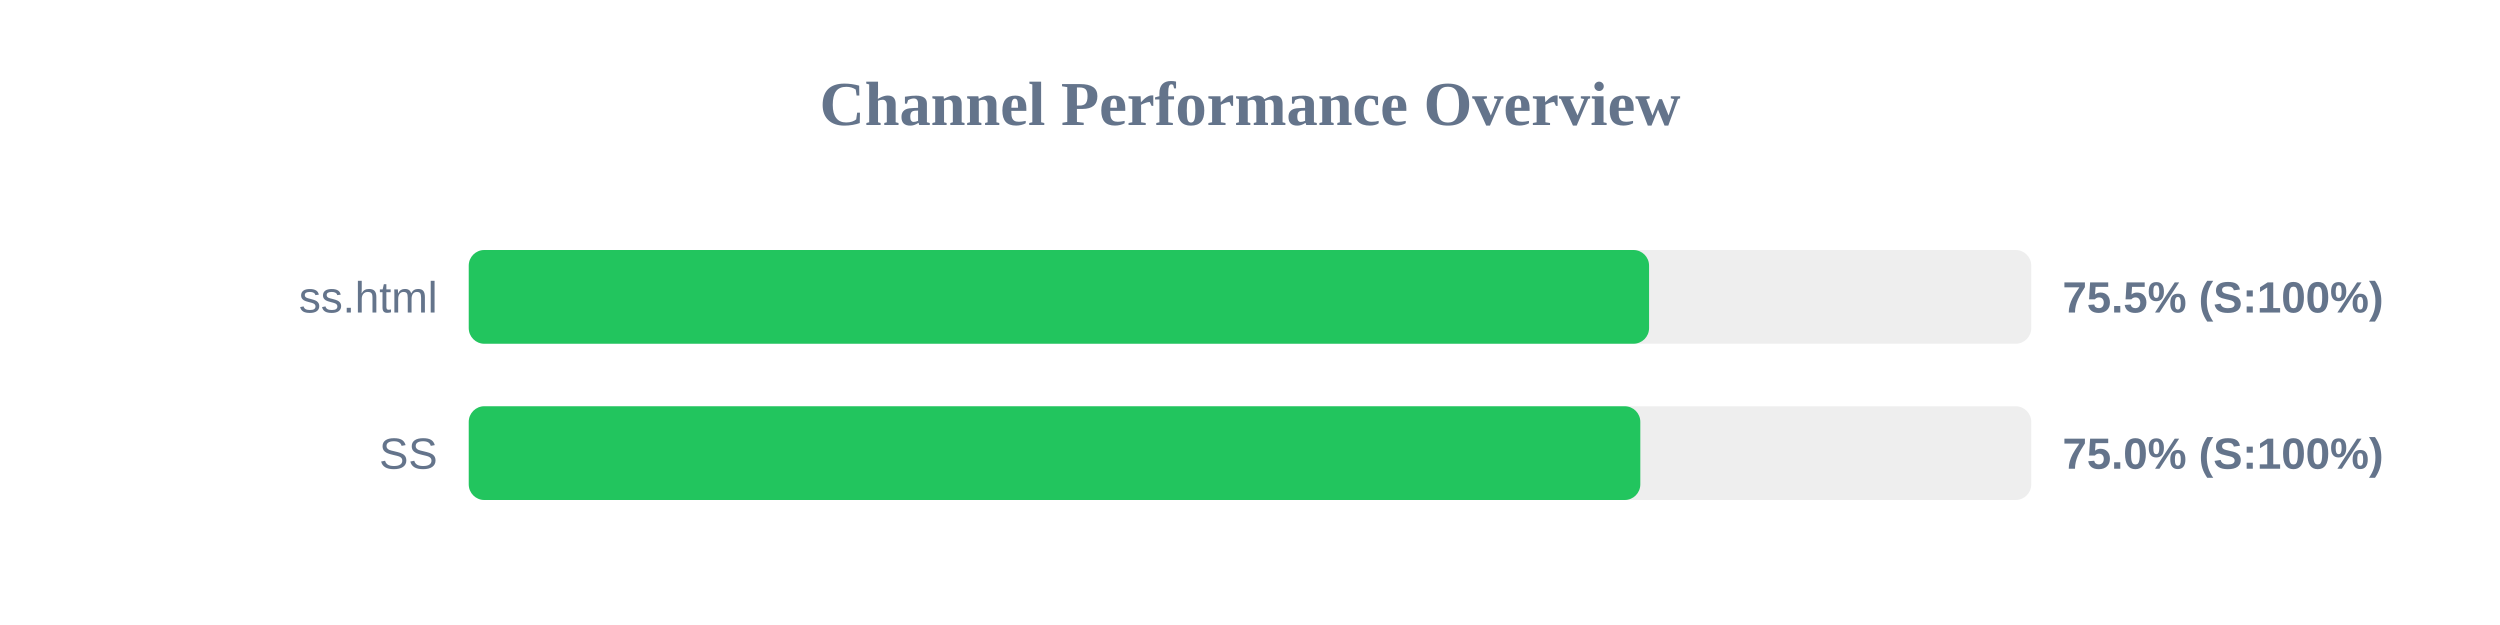
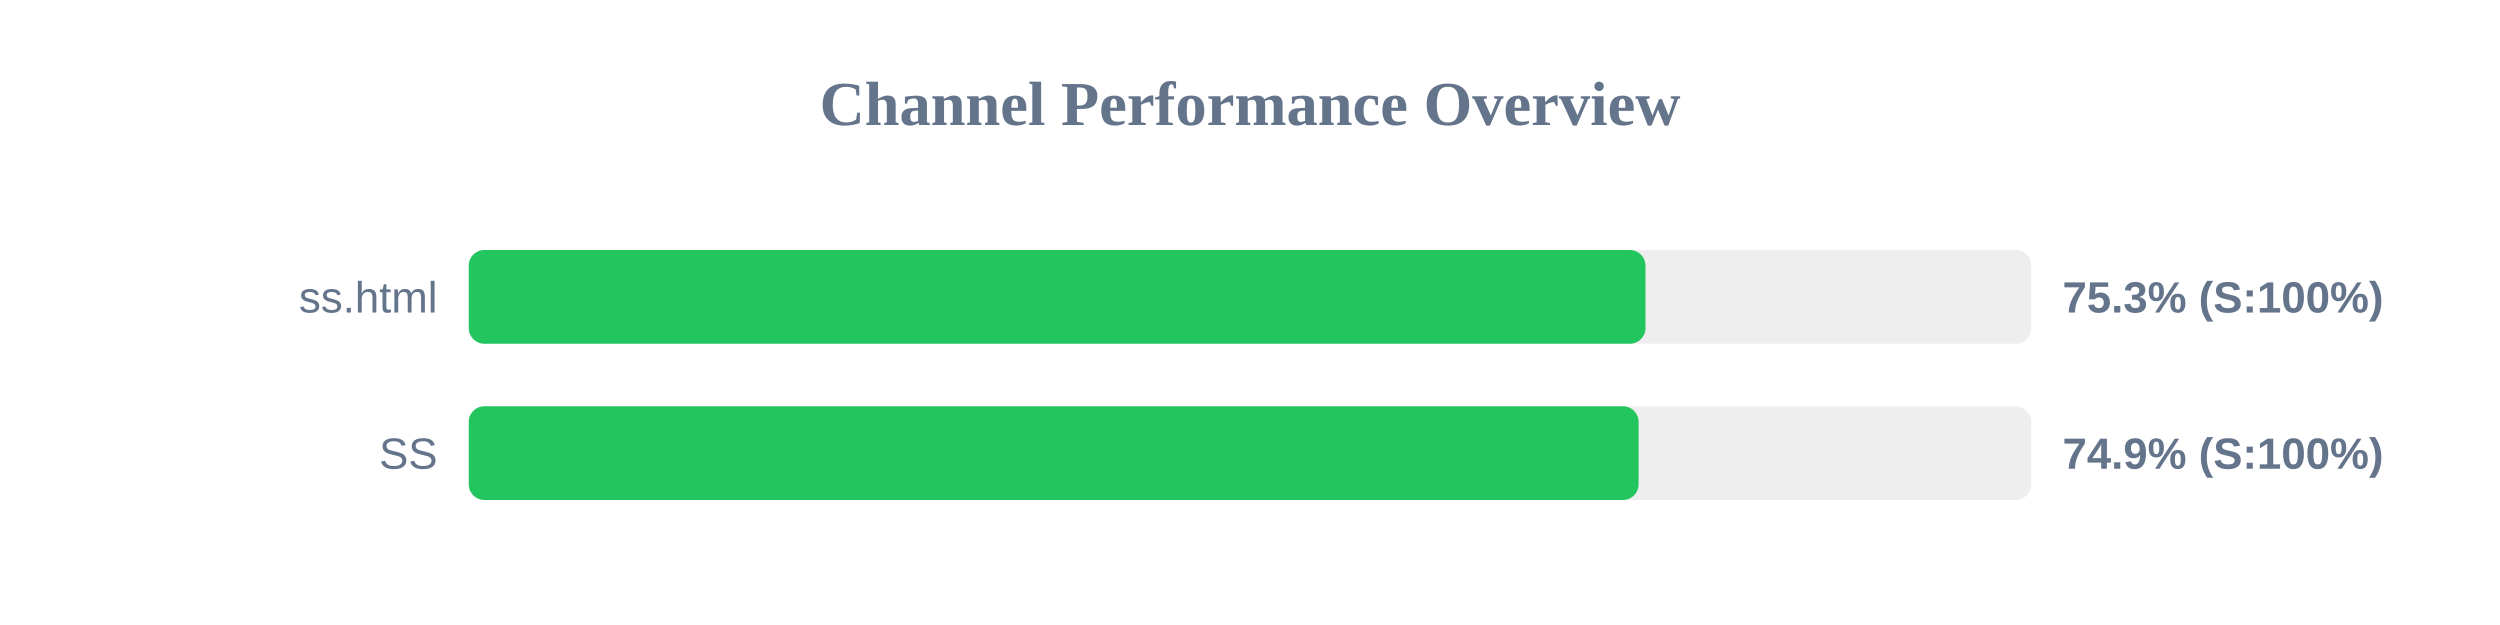
<svg xmlns="http://www.w3.org/2000/svg" width="800" height="200" version="1.1">
  <style>
        .row { font: 14px Arial; fill: #64748b; }
        .score { font: bold 14px Arial; fill: #64748b; }
    </style>
  <text x="400" y="40" text-anchor="middle" font-size="20px" font-weight="bold" fill="#64748b">Channel Performance Overview</text>
  <rect x="150" y="80" width="500" height="30" fill="#eee" rx="5" />
-   <rect x="150" y="80" width="377.7" height="30" fill="#22c55e" rx="5" />
+   <rect x="150" y="80" width="376.55" height="30" fill="#22c55e" rx="5" />
  <text x="140" y="100" text-anchor="end" class="row">ss.html</text>
-   <text x="660" y="100" text-anchor="start" class="score">75.5% (S:100%)</text>
+   <text x="660" y="100" text-anchor="start" class="score">75.3% (S:100%)</text>
  <rect x="150" y="130" width="500" height="30" fill="#eee" rx="5" />
-   <rect x="150" y="130" width="374.9" height="30" fill="#22c55e" rx="5" />
+   <rect x="150" y="130" width="374.35" height="30" fill="#22c55e" rx="5" />
  <text x="140" y="150" text-anchor="end" class="row">SS</text>
-   <text x="660" y="150" text-anchor="start" class="score">75.0% (S:100%)</text>
+   <text x="660" y="150" text-anchor="start" class="score">74.9% (S:100%)</text>
</svg>
